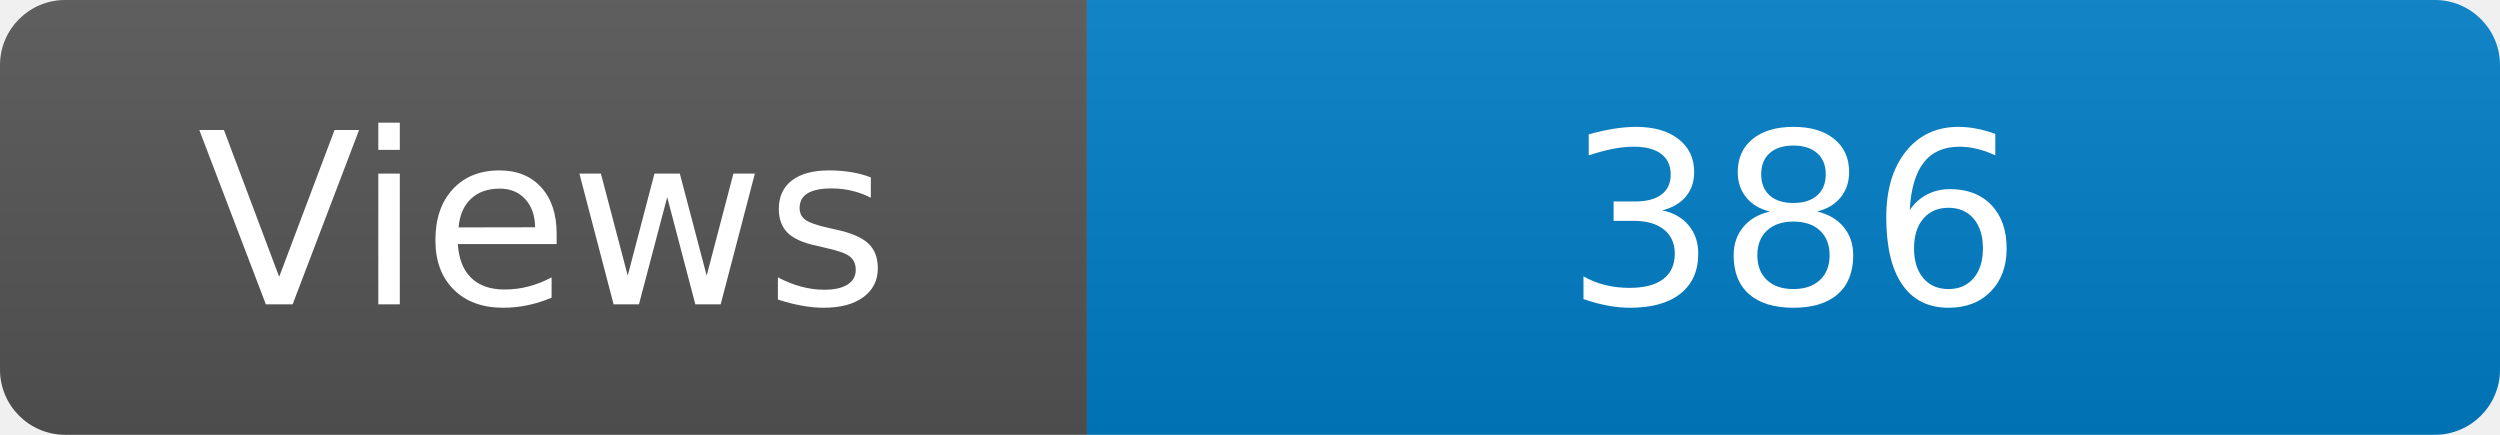
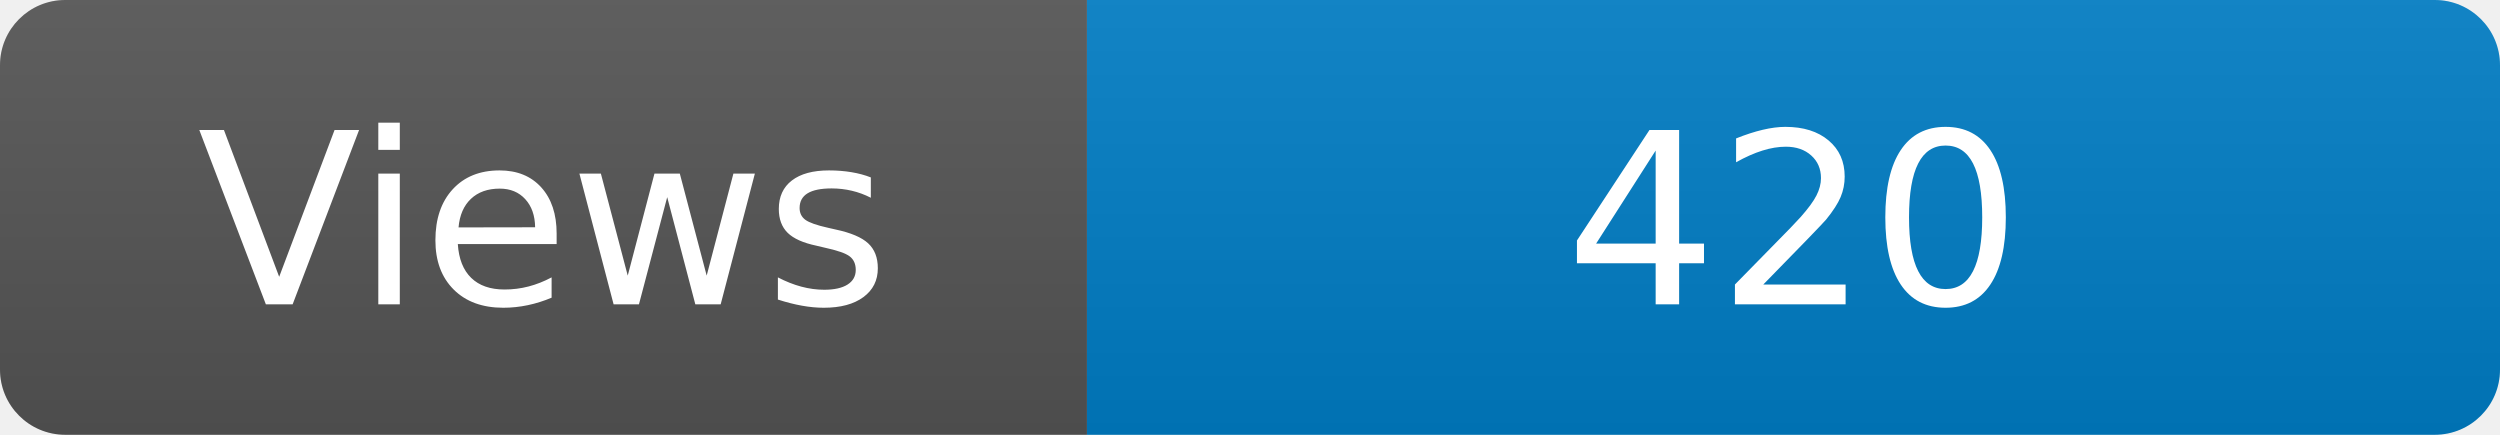
<svg xmlns="http://www.w3.org/2000/svg" width="115" height="20" role="img" aria-label="Maintained?: yes">
  <linearGradient id="s" x2="0" y2="100%">
    <stop offset="0" stop-color="#bbb" stop-opacity=".1" />
    <stop offset="1" stop-opacity=".1" />
  </linearGradient>
  <clipPath id="r">
    <rect width="115" height="20" rx="3" fill="#fff" />
  </clipPath>
  <g clip-path="url(#r)">
    <rect width="50" height="20" fill="#555" />
    <rect x="50" width="160" height="20" fill="#007ec6" />
    <rect width="115" height="20" fill="url(#s)" />
  </g>
  <g fill="#fff" text-anchor="middle" font-family="Verdana,Geneva,DejaVu Sans,sans-serif" font-size="110">
    <text x="250" y="140" transform="scale(.1)" fill="#fff">Views</text>
-     <text x="825" y="140" transform="scale(.1)" fill="#fff">386</text>
+     <text x="825" y="140" transform="scale(.1)" fill="#fff">420</text>
  </g>
</svg>
